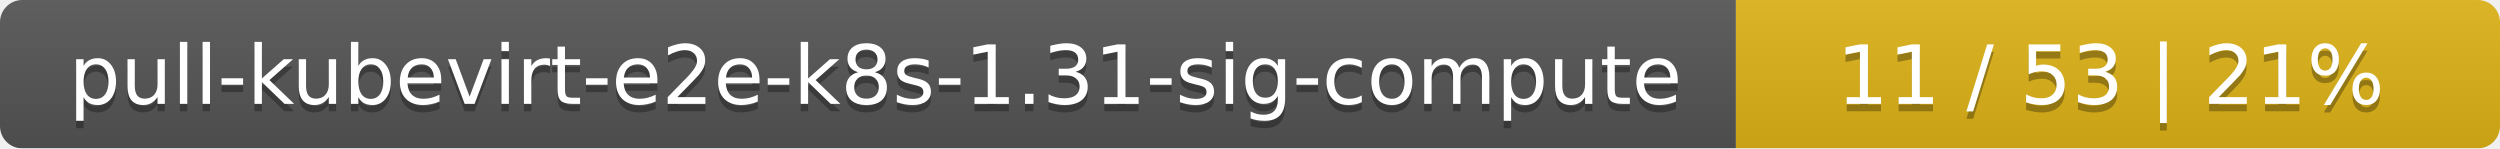
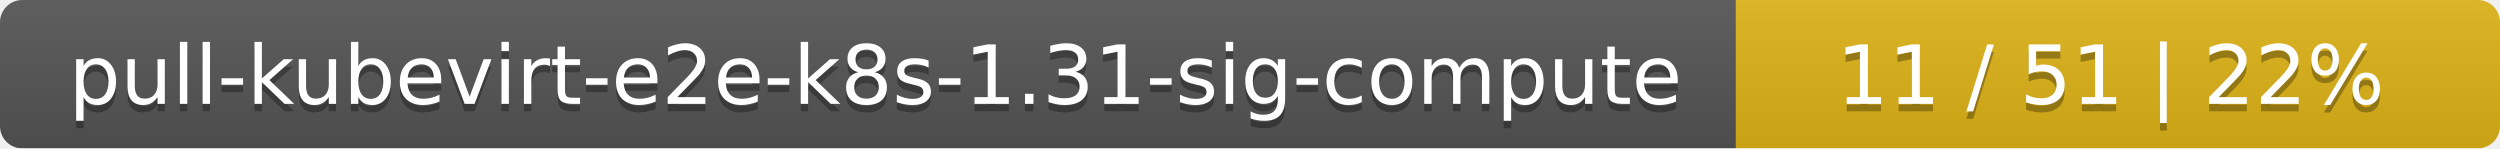
<svg xmlns="http://www.w3.org/2000/svg" width="337" height="20">
  <linearGradient id="smooth" x2="0" y2="100%">
    <stop offset="0" stop-color="#bbb" stop-opacity=".1" />
    <stop offset="1" stop-opacity=".1" />
  </linearGradient>
  <mask id="round">
    <rect width="337" height="20" rx="3" fill="#fff" />
  </mask>
  <g mask="url(#round)">
    <rect width="234" height="20" fill="#555" />
    <rect x="234" width="103" height="20" fill="#dfb317" />
    <rect width="337" height="20" fill="url(#smooth)" />
  </g>
  <g fill="#fff" text-anchor="middle" font-family="DejaVu Sans,Verdana,Geneva,sans-serif" font-size="11">
    <text x="118" y="15" fill="#010101" fill-opacity=".3">pull-kubevirt-e2e-k8s-1.31-sig-compute</text>
    <text x="118" y="14">pull-kubevirt-e2e-k8s-1.31-sig-compute</text>
-     <text x="284.5" y="15" fill="#010101" fill-opacity=".3">11 / 53    |    21%</text>
-     <text x="284.5" y="14">11 / 53    |    21%</text>
+     <text x="284.5" y="15" fill="#010101" fill-opacity=".3">11 / 51    |    22%</text>
+     <text x="284.5" y="14">11 / 51    |    22%</text>
  </g>
</svg>
